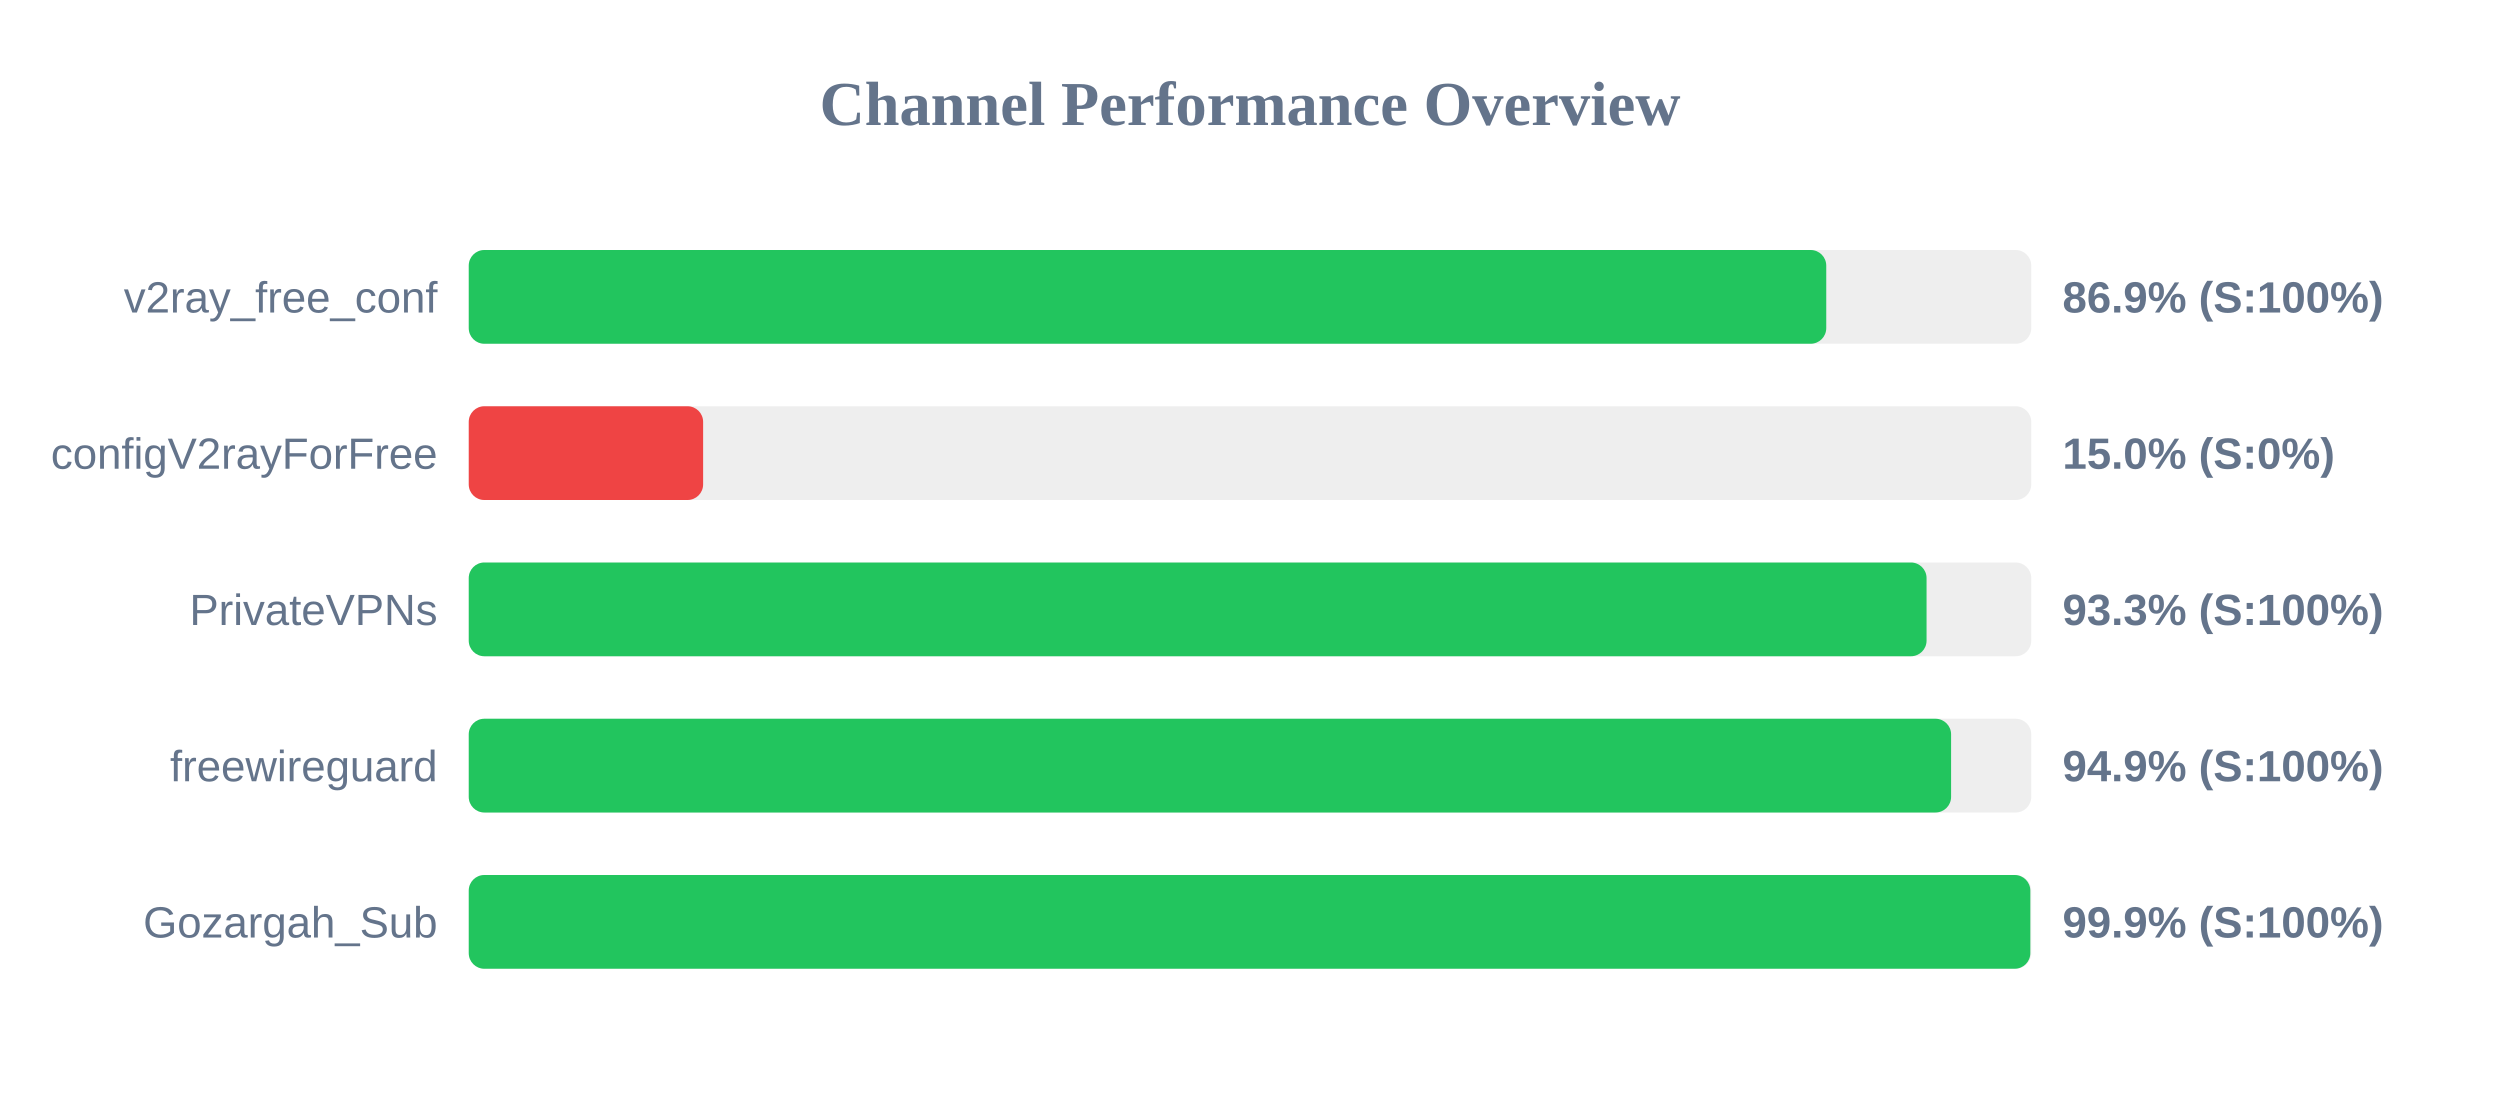
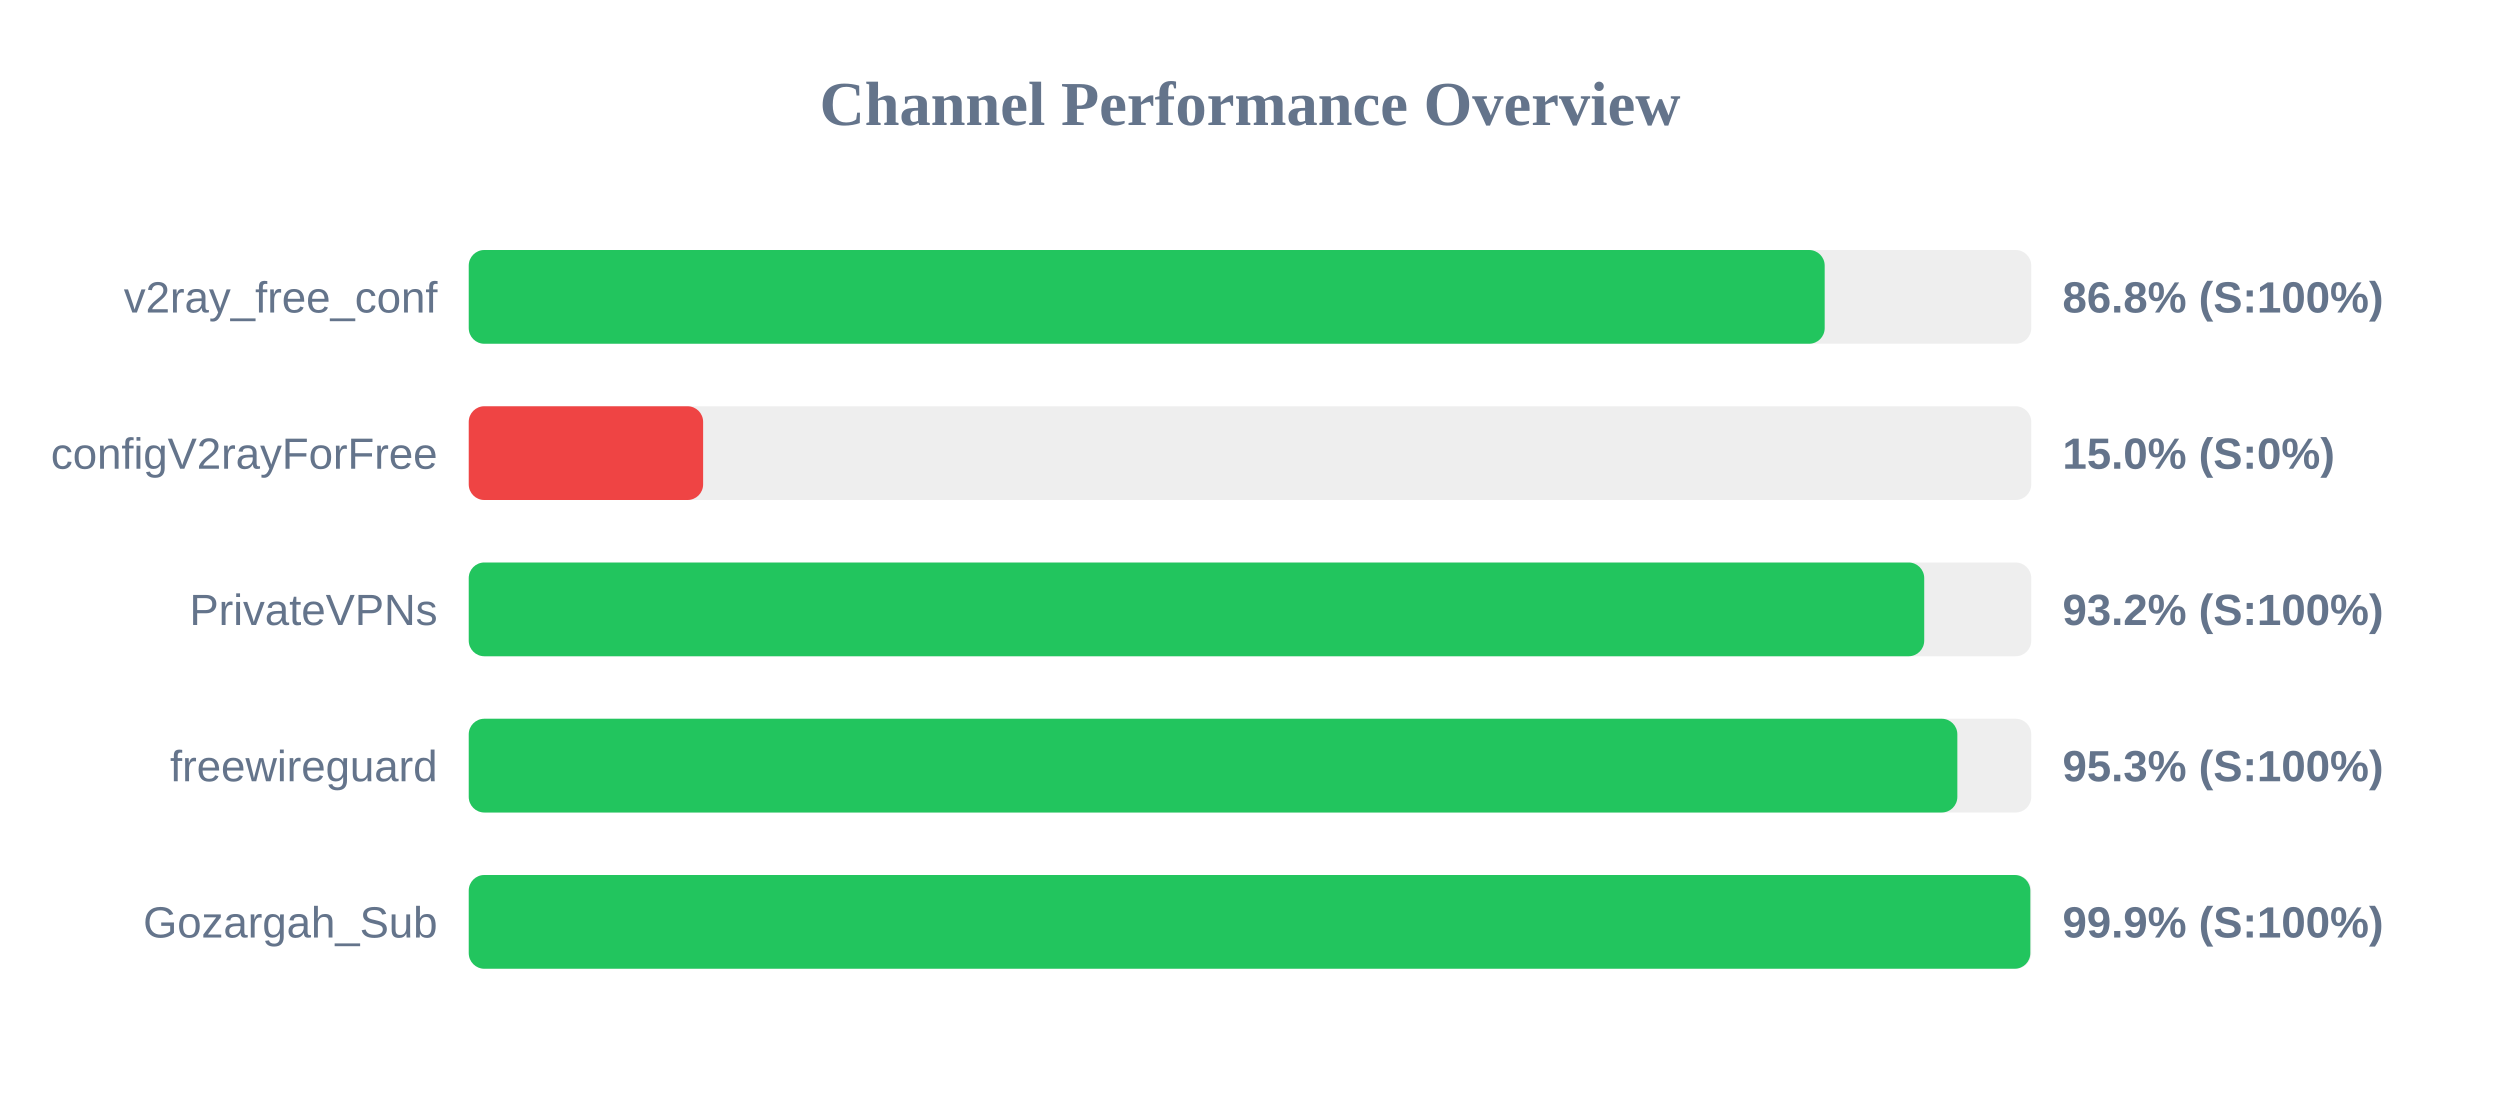
<svg xmlns="http://www.w3.org/2000/svg" width="800" height="350" version="1.1">
  <style>
        .row { font: 14px Arial; fill: #64748b; }
        .score { font: bold 14px Arial; fill: #64748b; }
    </style>
  <text x="400" y="40" text-anchor="middle" font-size="20px" font-weight="bold" fill="#64748b">Channel Performance Overview</text>
  <rect x="150" y="80" width="500" height="30" fill="#eee" rx="5" />
-   <rect x="150" y="80" width="434.4" height="30" fill="#22c55e" rx="5" />
+   <rect x="150" y="80" width="433.9" height="30" fill="#22c55e" rx="5" />
  <text x="140" y="100" text-anchor="end" class="row">v2ray_free_conf</text>
-   <text x="660" y="100" text-anchor="start" class="score">86.9% (S:100%)</text>
+   <text x="660" y="100" text-anchor="start" class="score">86.8% (S:100%)</text>
  <rect x="150" y="130" width="500" height="30" fill="#eee" rx="5" />
  <rect x="150" y="130" width="75.0" height="30" fill="#ef4444" rx="5" />
  <text x="140" y="150" text-anchor="end" class="row">configV2rayForFree</text>
  <text x="660" y="150" text-anchor="start" class="score">15.0% (S:0%)</text>
  <rect x="150" y="180" width="500" height="30" fill="#eee" rx="5" />
-   <rect x="150" y="180" width="466.5" height="30" fill="#22c55e" rx="5" />
+   <rect x="150" y="180" width="465.75" height="30" fill="#22c55e" rx="5" />
  <text x="140" y="200" text-anchor="end" class="row">PrivateVPNs</text>
-   <text x="660" y="200" text-anchor="start" class="score">93.3% (S:100%)</text>
+   <text x="660" y="200" text-anchor="start" class="score">93.2% (S:100%)</text>
  <rect x="150" y="230" width="500" height="30" fill="#eee" rx="5" />
-   <rect x="150" y="230" width="474.35" height="30" fill="#22c55e" rx="5" />
+   <rect x="150" y="230" width="476.35" height="30" fill="#22c55e" rx="5" />
  <text x="140" y="250" text-anchor="end" class="row">freewireguard</text>
-   <text x="660" y="250" text-anchor="start" class="score">94.9% (S:100%)</text>
+   <text x="660" y="250" text-anchor="start" class="score">95.3% (S:100%)</text>
  <rect x="150" y="280" width="500" height="30" fill="#eee" rx="5" />
  <rect x="150" y="280" width="499.7" height="30" fill="#22c55e" rx="5" />
  <text x="140" y="300" text-anchor="end" class="row">Gozargah_Sub</text>
  <text x="660" y="300" text-anchor="start" class="score">99.9% (S:100%)</text>
</svg>
